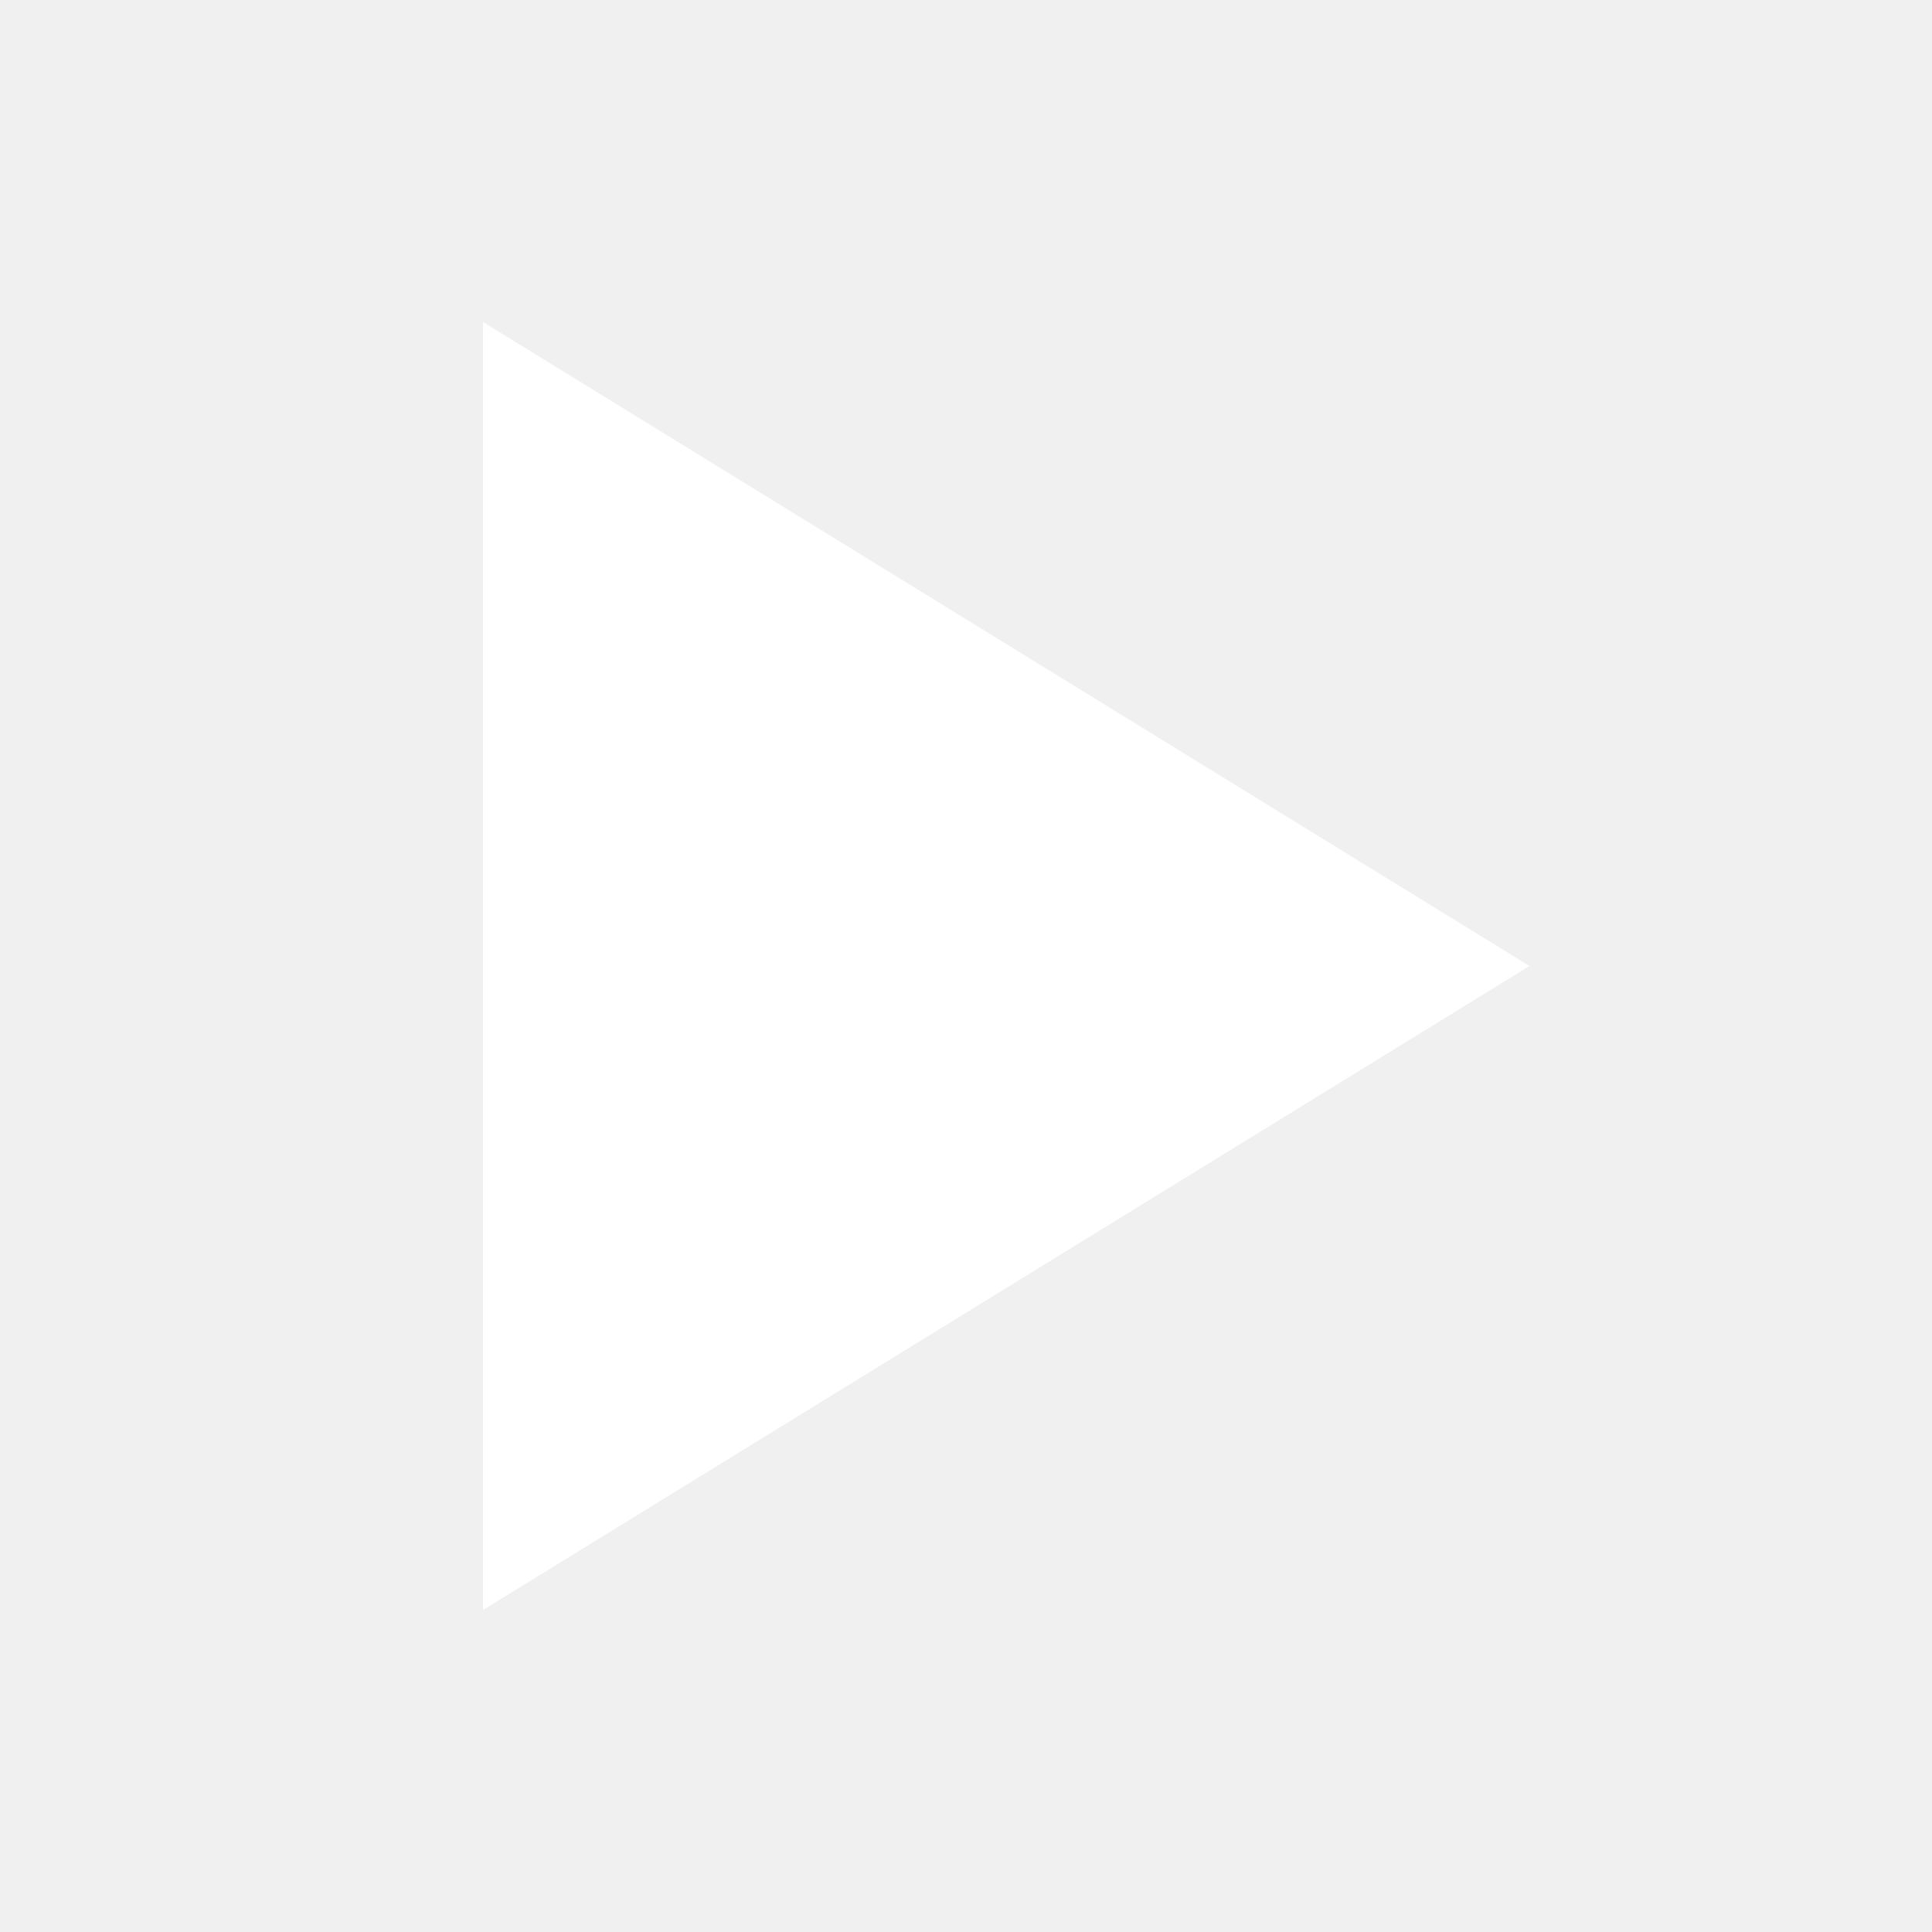
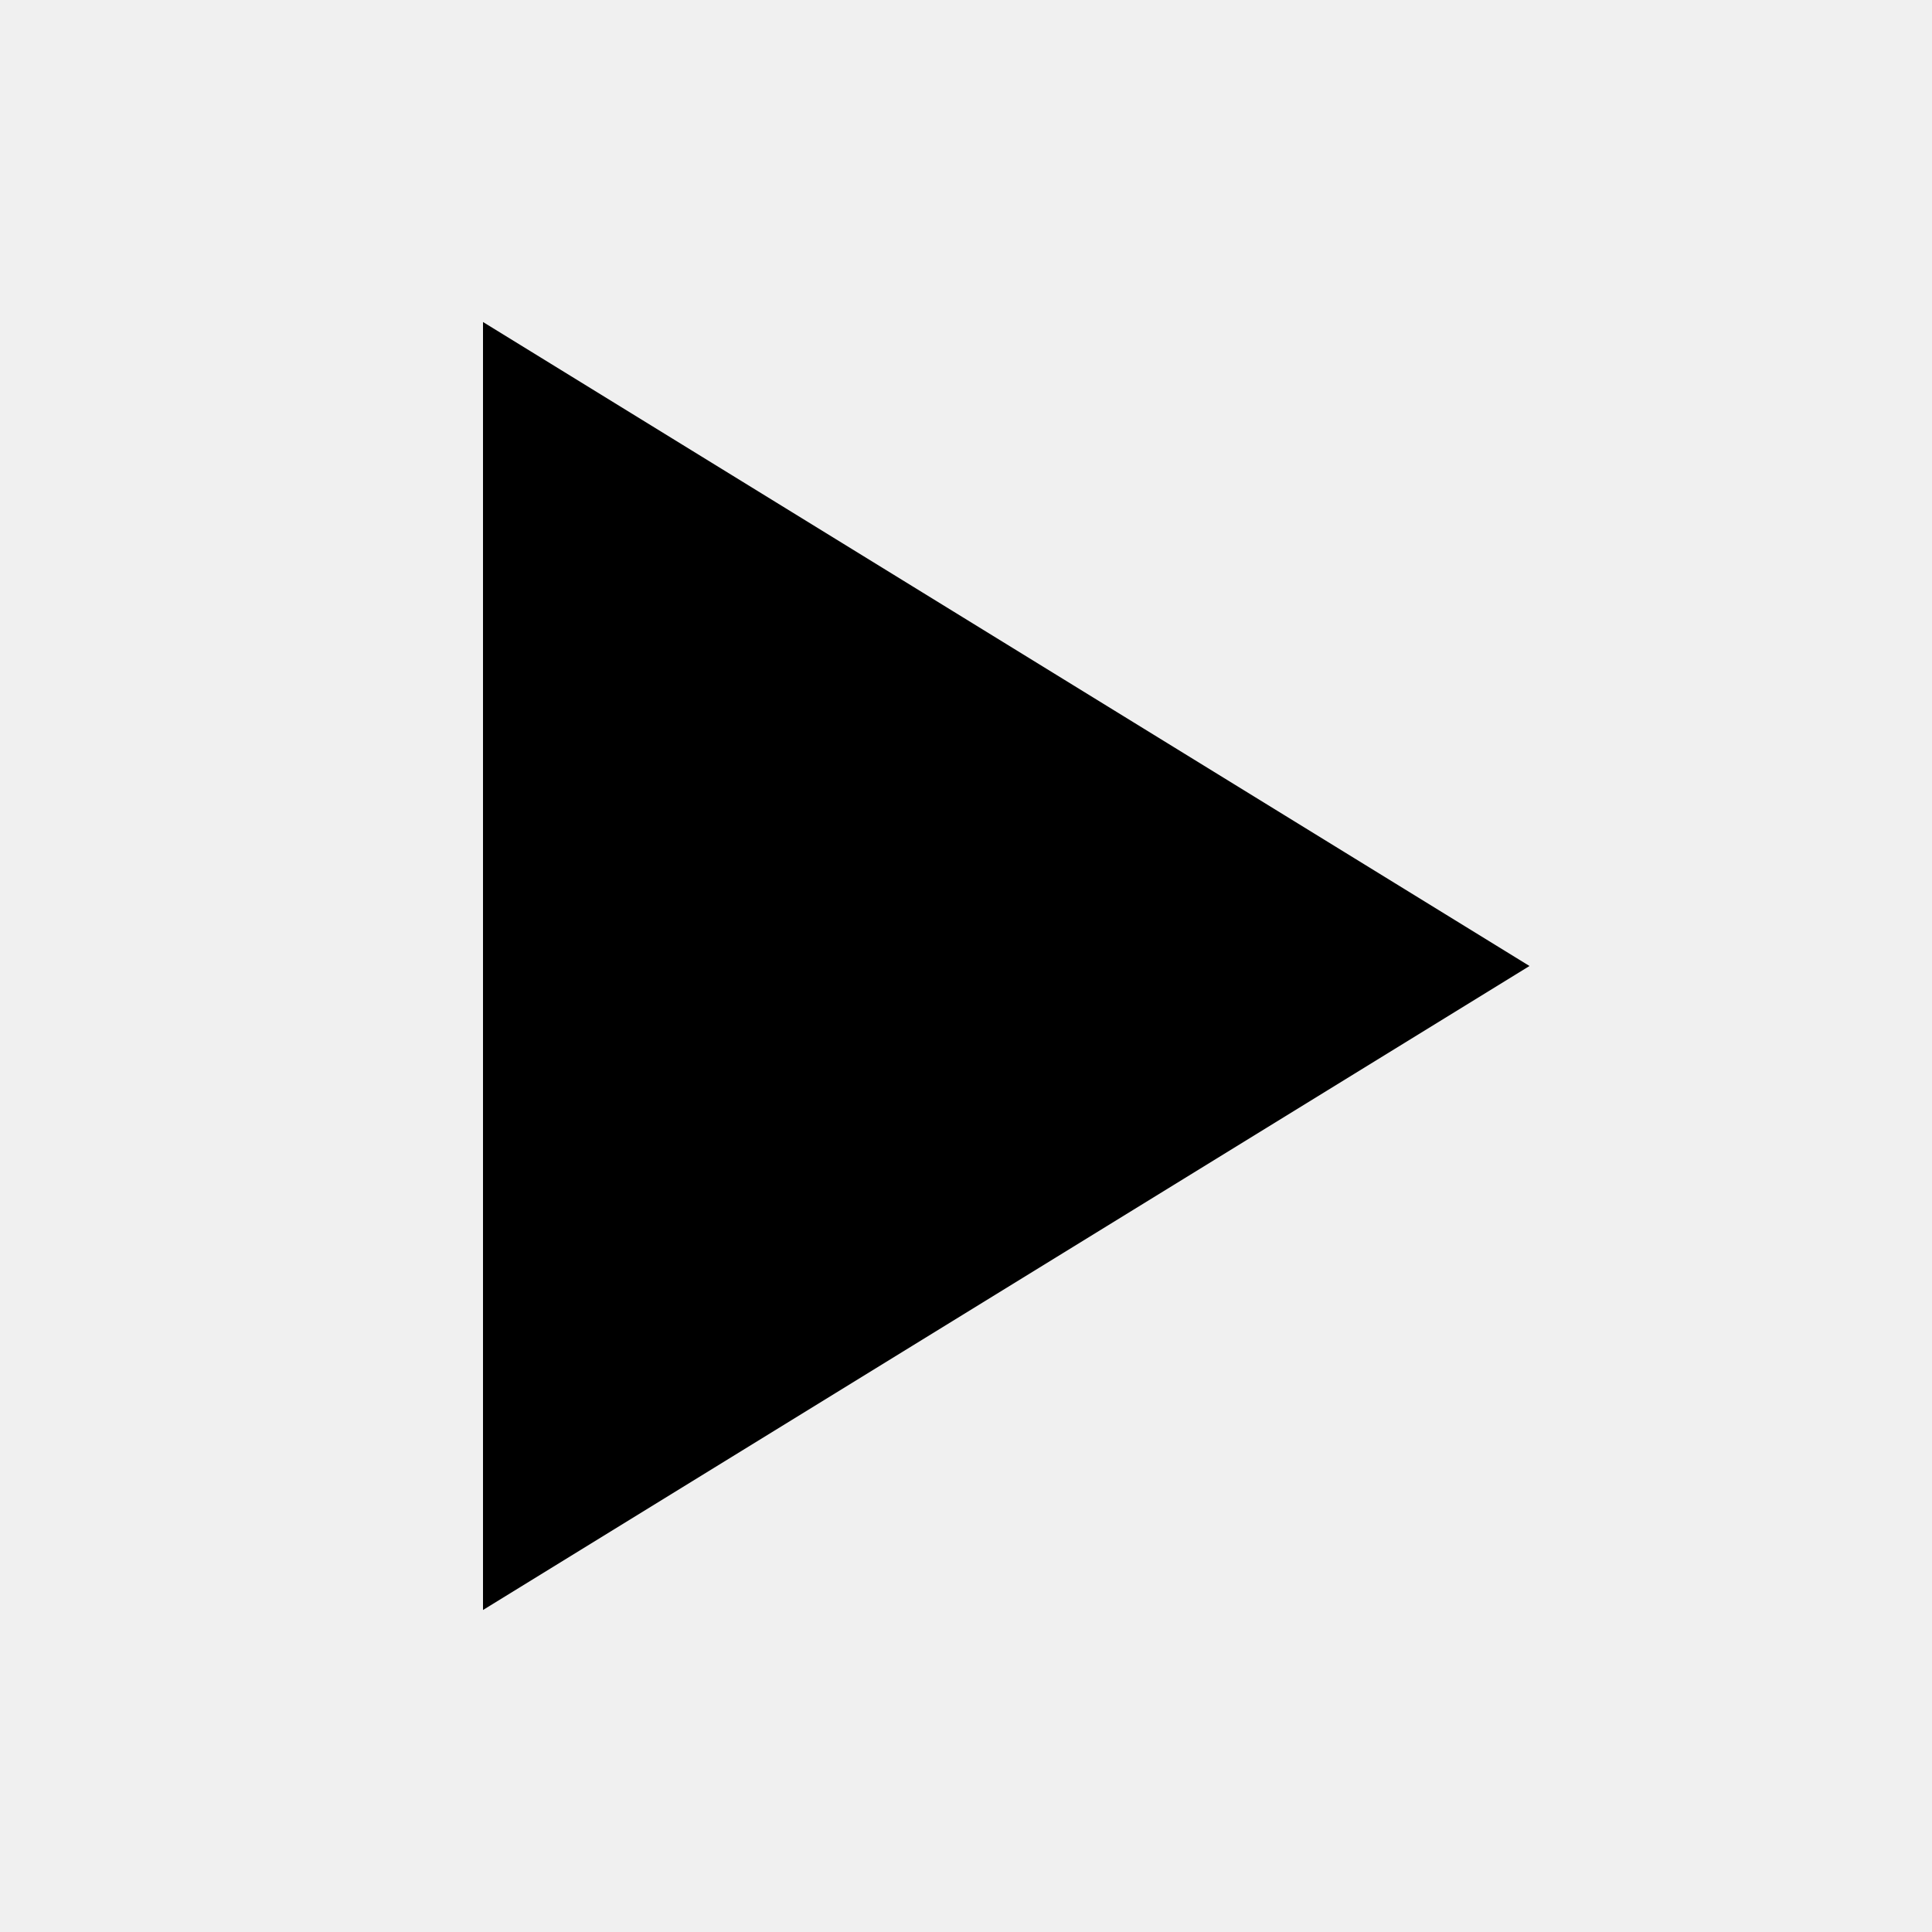
<svg xmlns="http://www.w3.org/2000/svg" width="24" height="24" viewBox="0 0 24 24" fill="none">
-   <path d="M6 4v16l13-8z" fill="#ffffff" />
+   <path d="M6 4v16l13-8z" fill="currentColor" />
</svg>
